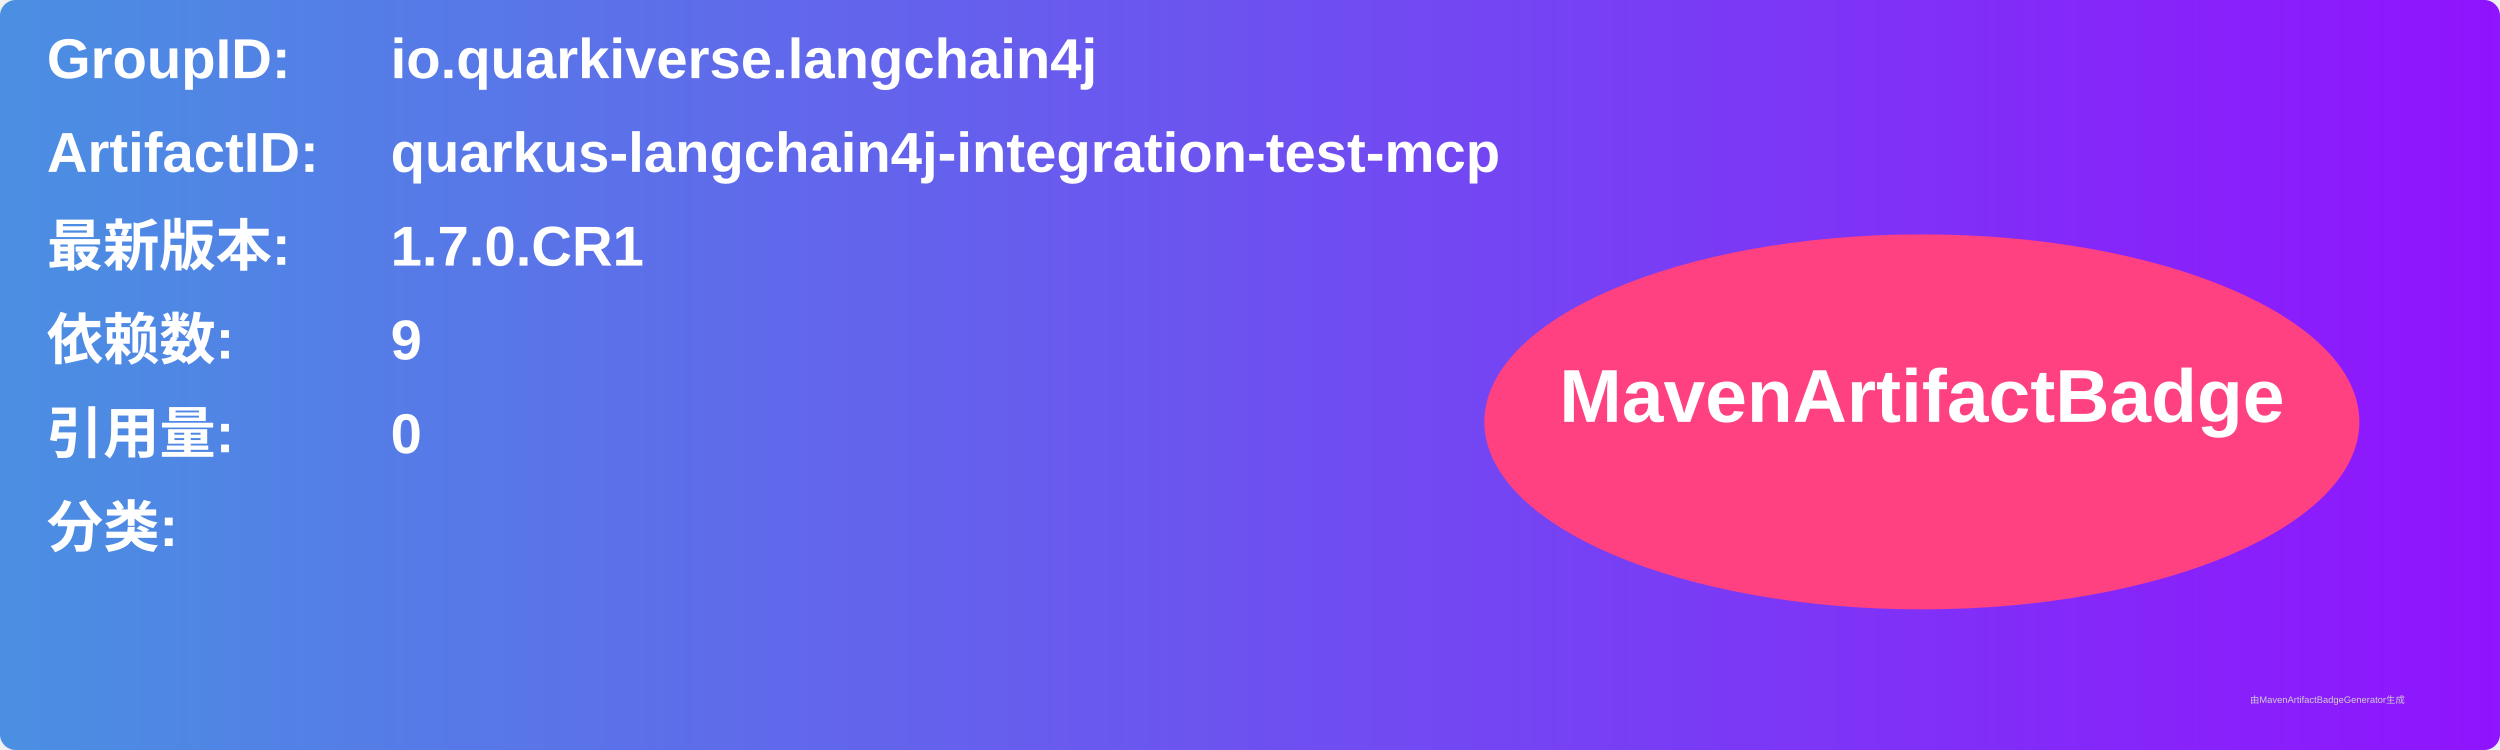
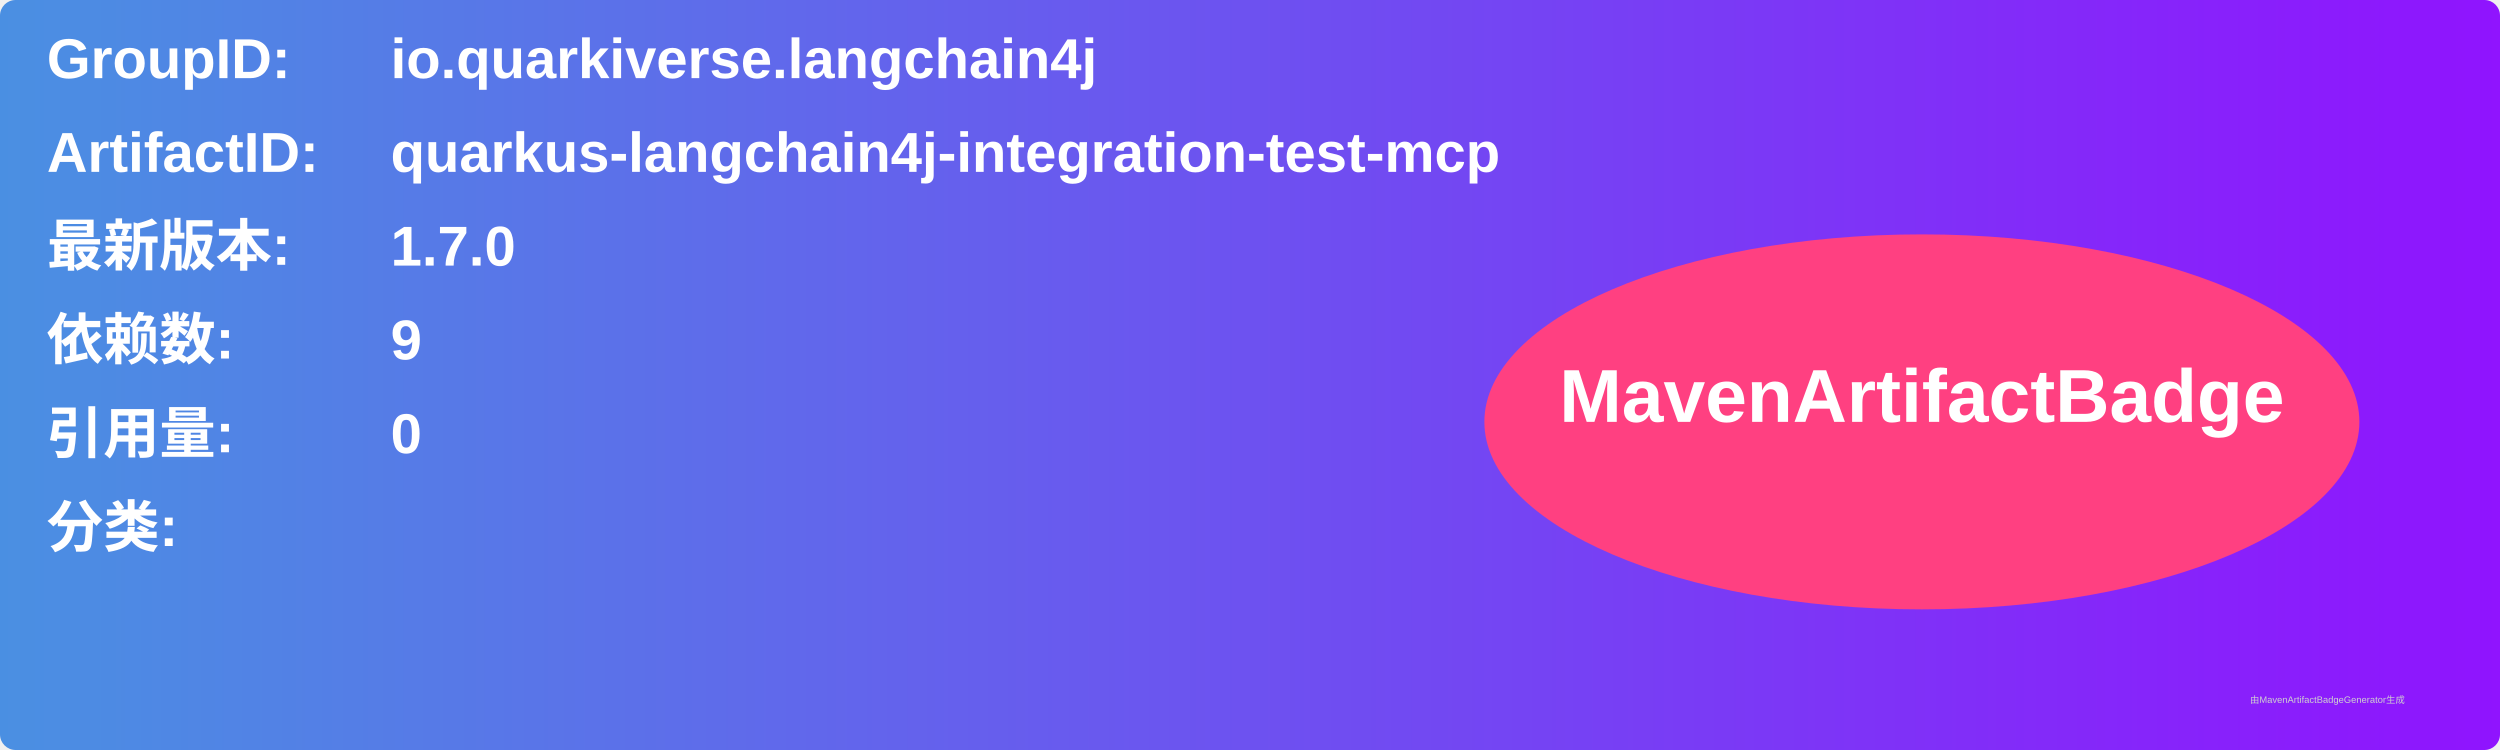
<svg xmlns="http://www.w3.org/2000/svg" width="800" height="240" viewBox="0 0 800 240">
  <linearGradient id="grad" x1="0%" y1="0%" x2="100%" y2="0%">
    <stop offset="0%" stop-color="#4a90e2" />
    <stop offset="100%" stop-color="#9013fe" />
  </linearGradient>
  <rect width="100%" height="100%" rx="5" ry="5" fill="url(#grad)" />
  <g transform="translate(15, 15)">
    <text x="0" y="10" font-family="Arial" font-size="18" fill="white" font-weight="bold" width="260">GroupID:</text>
    <text x="110" y="10" font-family="Arial" font-size="18" fill="white" font-weight="bold" width="460">io.quarkiverse.langchain4j</text>
    <text x="0" y="40" font-family="Arial" font-size="18" fill="white" font-weight="bold" width="260">ArtifactID:</text>
    <text x="110" y="40" font-family="Arial" font-size="18" fill="white" font-weight="bold" width="460">quarkus-langchain4j-integration-test-mcp</text>
    <text x="0" y="70" font-family="Arial" font-size="18" fill="white" font-weight="bold">最新版本:</text>
    <text x="110" y="70" font-family="Arial" font-size="18" fill="white" font-weight="bold">
-       <tspan font-weight="bold">1.7.0.CR1</tspan>
+       <tspan font-weight="bold">1.7.0</tspan>
    </text>
    <text x="0" y="100" font-family="Arial" font-size="18" fill="white" font-weight="bold">依赖数: </text>
    <text x="110" y="100" font-family="Arial" font-size="18" fill="white">
      <tspan font-weight="bold">9</tspan>
    </text>
    <text x="0" y="130" font-family="Arial" font-size="18" fill="white" font-weight="bold">引用量: </text>
    <text x="110" y="130" font-family="Arial" font-size="18" fill="white">
      <tspan font-weight="bold">0</tspan>
    </text>
    <text x="0" y="160" font-family="Arial" font-size="18" fill="white" font-weight="bold">分类:</text>
    <text x="10" y="190" font-family="Arial" font-size="10" fill="white">
      <tspan font-weight="bold" />
    </text>
    <ellipse cx="600" cy="120" rx="140" ry="60" fill="#ff4081" />
    <text x="600" y="120" text-anchor="middle" font-family="Arial" font-size="24" fill="white" font-weight="bold">MavenArtifactBadge</text>
  </g>
  <text x="720" y="225" font-family="Arial" font-size="3" fill="#d0d0d0">由MavenArtifactBadgeGenerator生成</text>
</svg>
